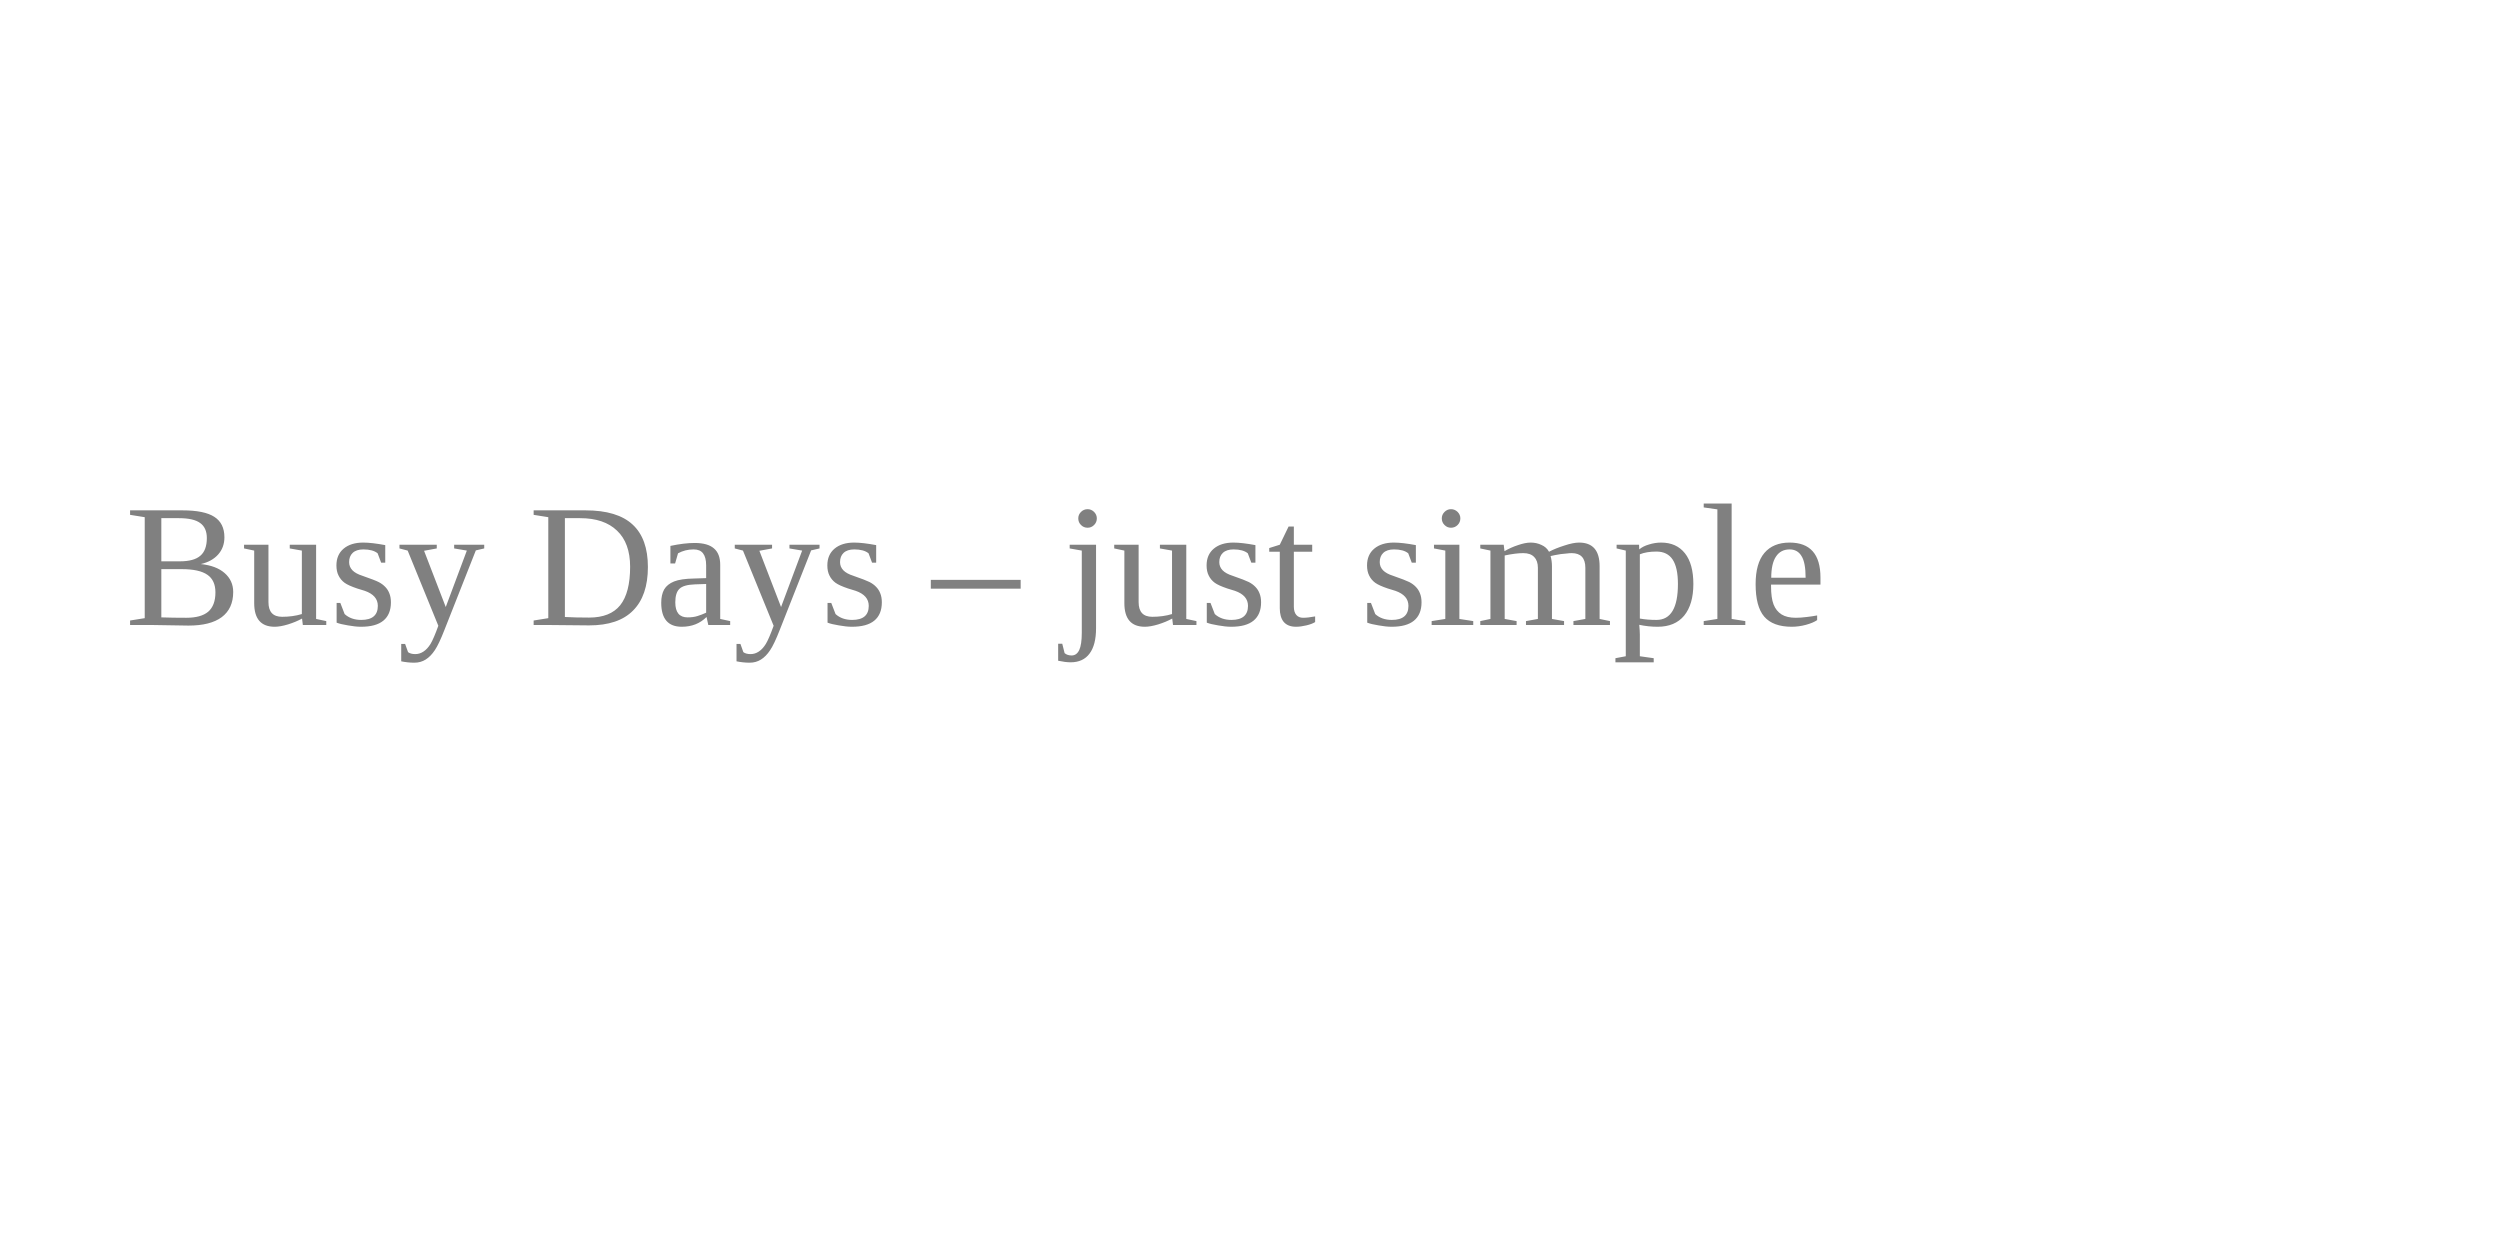
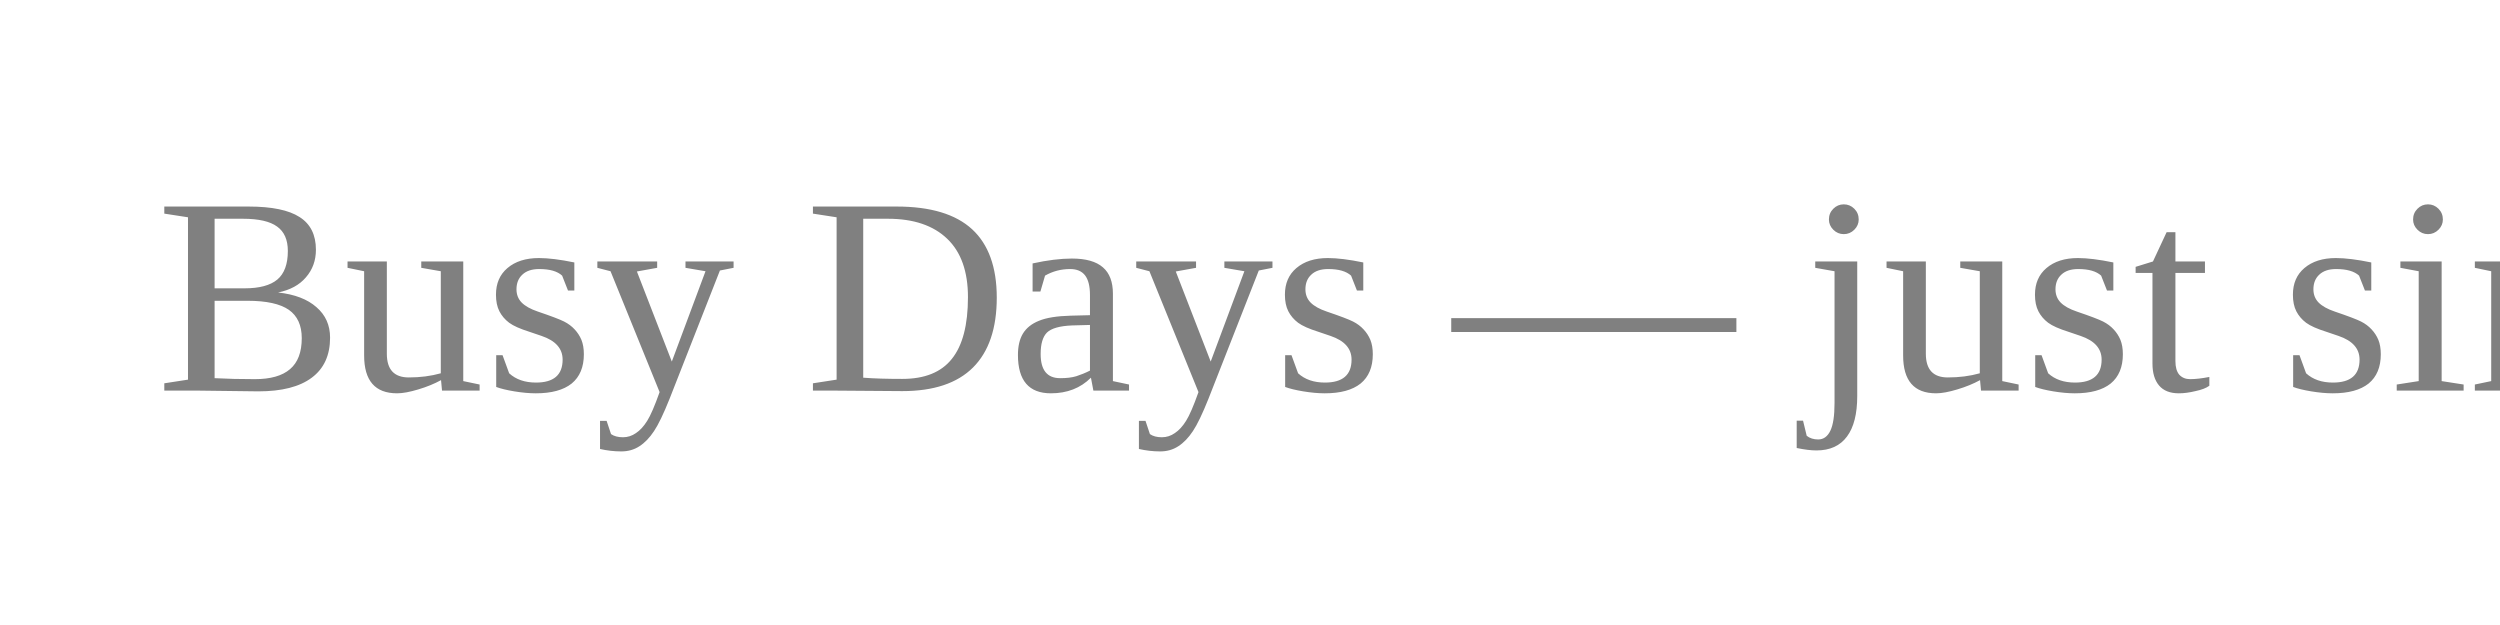
- <svg xmlns="http://www.w3.org/2000/svg" viewBox="0 0 200 100">
-   <text x="10" y="50" font-size="14" fill="gray">Busy Days – just simple</text>
+ <svg xmlns="http://www.w3.org/2000/svg" viewBox="0 0 160 40">
+   <text x="10" y="25" font-size="18" fill="gray">Busy Days — just simple</text>
</svg>
